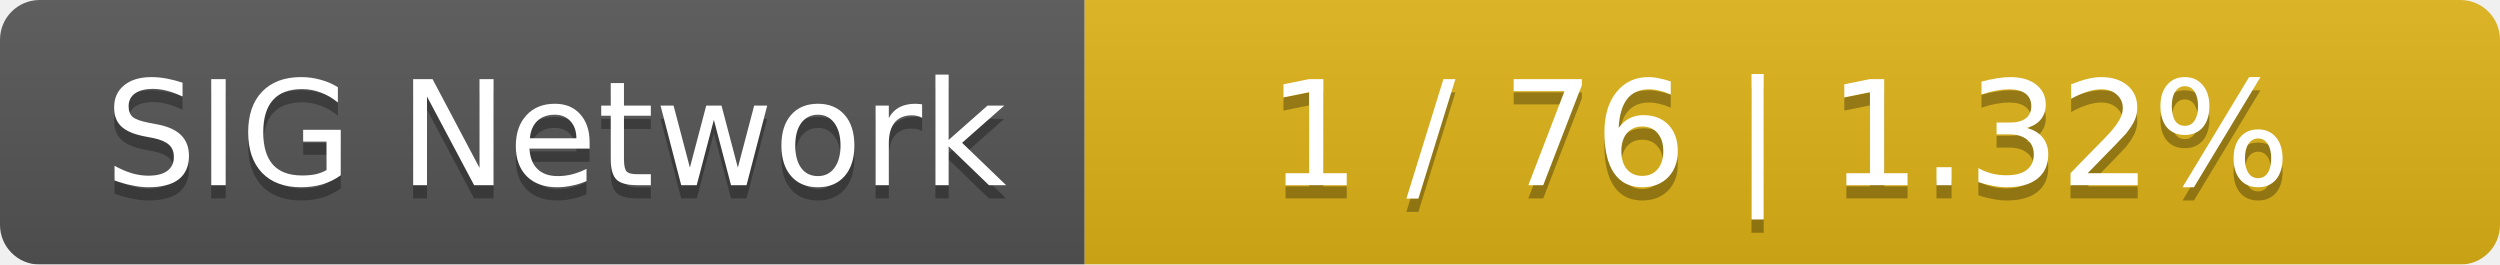
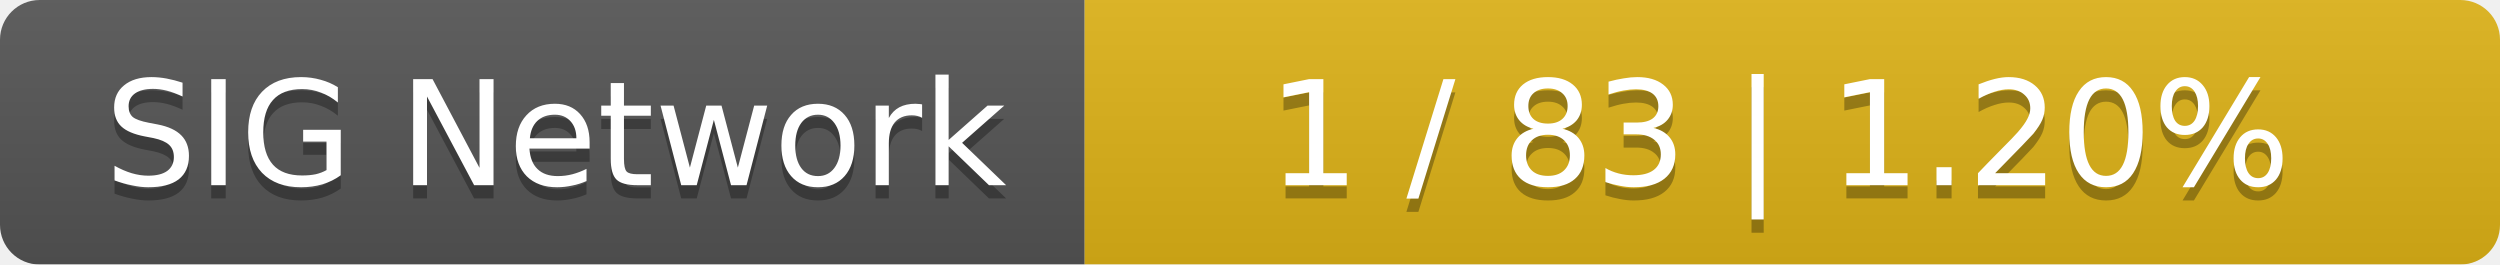
<svg xmlns="http://www.w3.org/2000/svg" width="189" height="20">
  <linearGradient id="smooth" x2="0" y2="100%">
    <stop offset="0" stop-color="#bbb" stop-opacity=".1" />
    <stop offset="1" stop-opacity=".1" />
  </linearGradient>
  <mask id="round">
    <rect width="189" height="20" rx="3" fill="#fff" />
  </mask>
  <g mask="url(#round)">
    <rect width="82" height="20" fill="#555" />
    <rect x="82" width="107" height="20" fill="#dfb317" />
    <rect width="189" height="20" fill="url(#smooth)" />
  </g>
  <g fill="#fff" text-anchor="middle" font-family="DejaVu Sans,Verdana,Geneva,sans-serif" font-size="11">
    <text x="42" y="15" fill="#010101" fill-opacity=".3">SIG Network</text>
    <text x="42" y="14">SIG Network</text>
-     <text x="134.5" y="15" fill="#010101" fill-opacity=".3">1 / 76    |    1.32%</text>
-     <text x="134.5" y="14">1 / 76    |    1.32%</text>
+     <text x="134.5" y="15" fill="#010101" fill-opacity=".3">1 / 83    |    1.20%</text>
+     <text x="134.5" y="14">1 / 83    |    1.20%</text>
  </g>
</svg>
